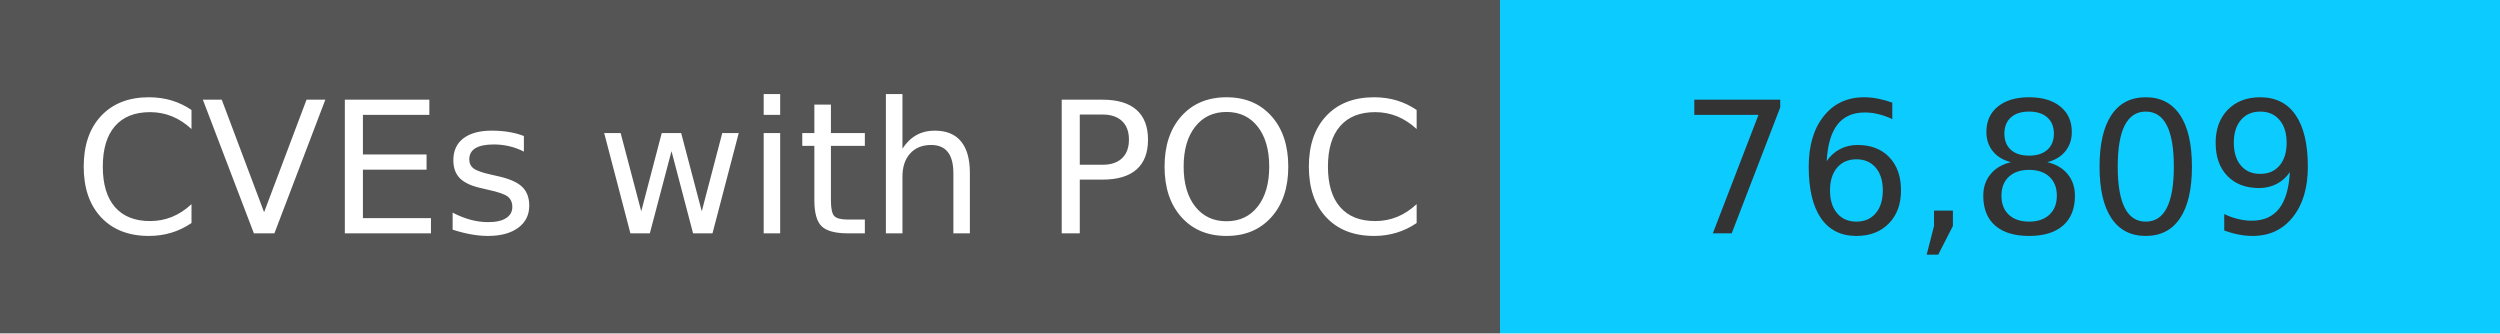
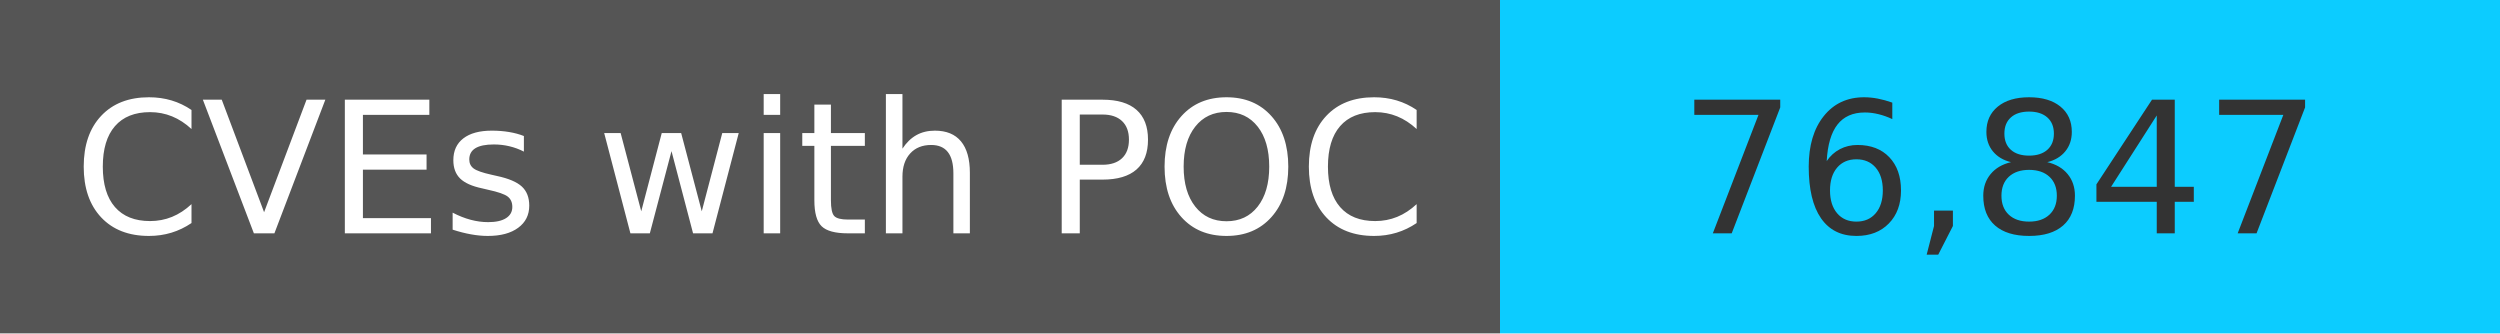
<svg xmlns="http://www.w3.org/2000/svg" width="150" height="20" role="img">
  <linearGradient id="s" x2="0" y2="100%">
    <stop offset="0" stop-color="#bbb" stop-opacity=".1" />
    <stop offset="1" stop-opacity=".1" />
  </linearGradient>
  <g>
    <rect width="90" height="20" fill="#555" />
    <rect x="90" width="267" height="20" fill="#0cccff" />
  </g>
  <g fill="#fff" text-anchor="middle" font-family="Verdana,Geneva,DejaVu Sans,sans-serif" text-rendering="geometricPrecision" font-size="110">
    <text x="450" y="140" transform="scale(.1)" fill="#fff">
            CVEs with POC
        </text>
    <text x="1200" y="140" transform="scale(.1)" fill="#333">
-             76,809
+             76,847
        </text>
  </g>
</svg>
